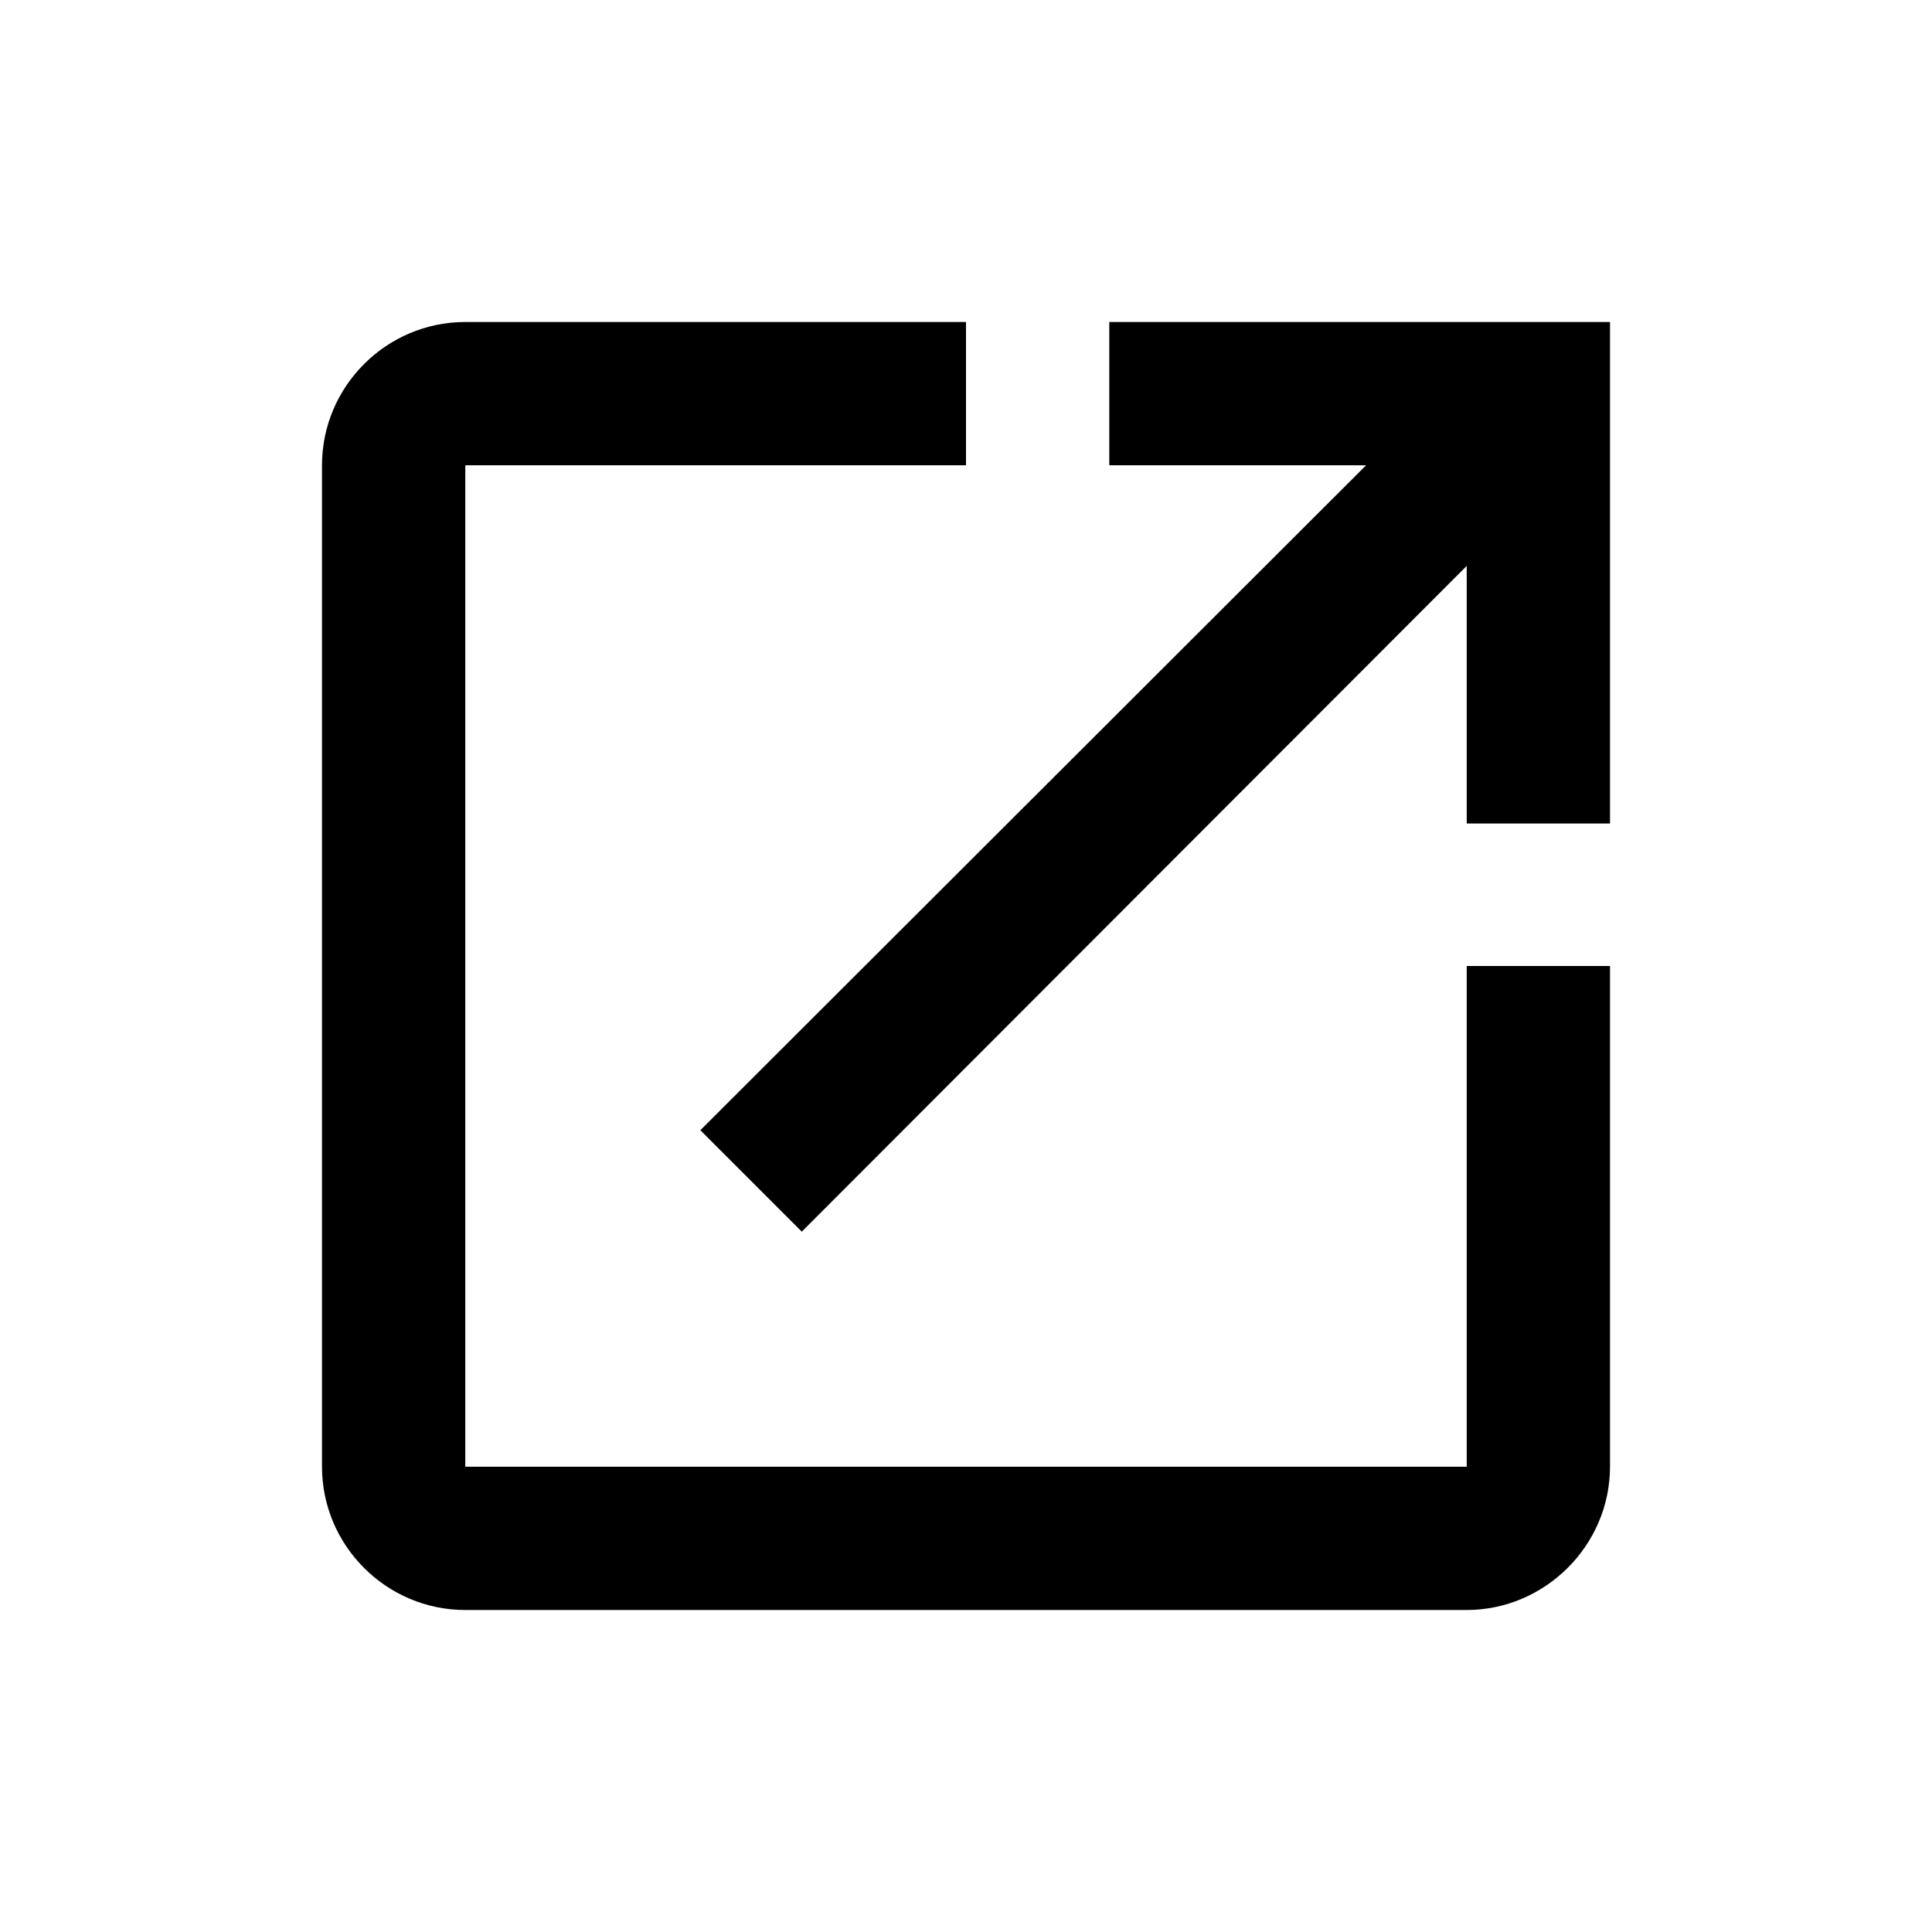
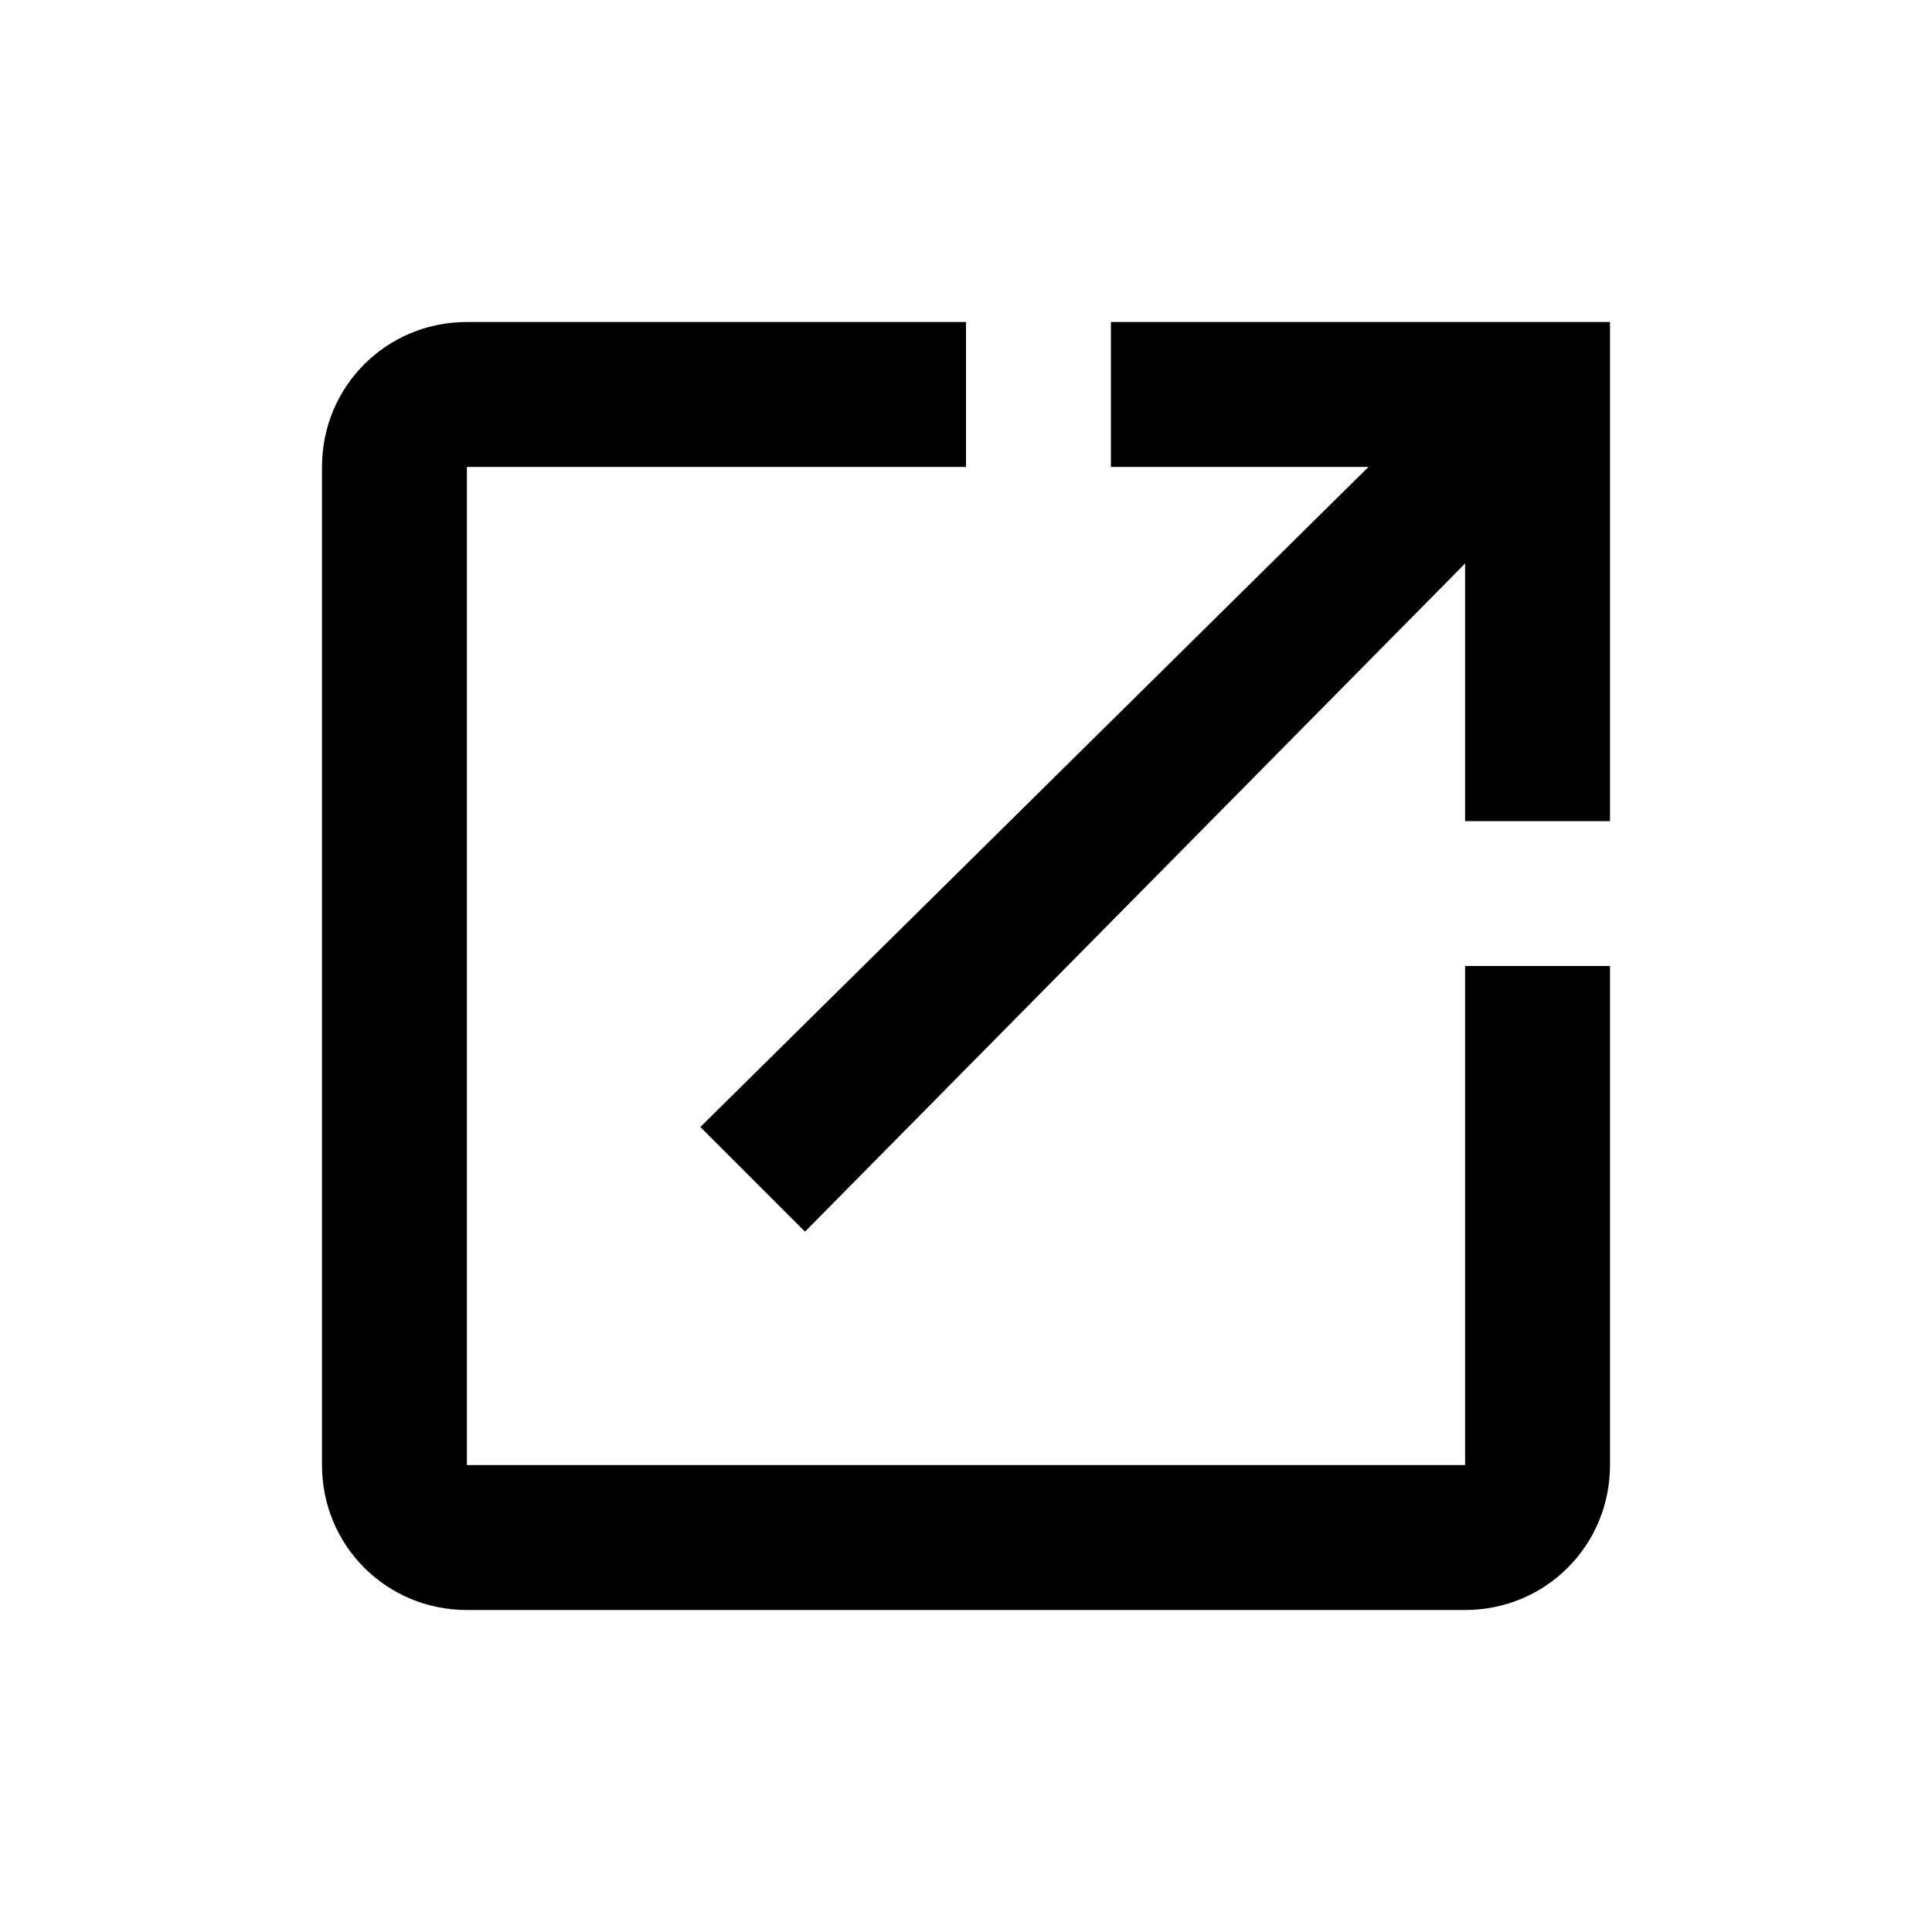
<svg viewBox="0 0 24 24">
-   <path d="M5.78 4C4.8 4 4 4.8 4 5.78v12.44C4 19.2 4.8 20 5.78 20h12.44c.97 0 1.78-.8 1.78-1.78V12h-1.78v6.22H5.78V5.78H12V4H5.78Zm8 0v1.78h3.19L8.7 14.04l1.26 1.26 8.26-8.27v3.2H20V4h-6.22Z" />
+   <path d="M5.8 4C4.8 4 4 4.8 4 5.8v12.4c0 1 .8 1.8 1.8 1.8h12.4c1 0 1.8-.8 1.8-1.8V12h-1.8v6.2H5.8V5.8H12V4H5.8Zm8 0v1.8H17L8.7 14l1.3 1.3L18.2 7v3.2H20V4h-6.2Z" />
</svg>
